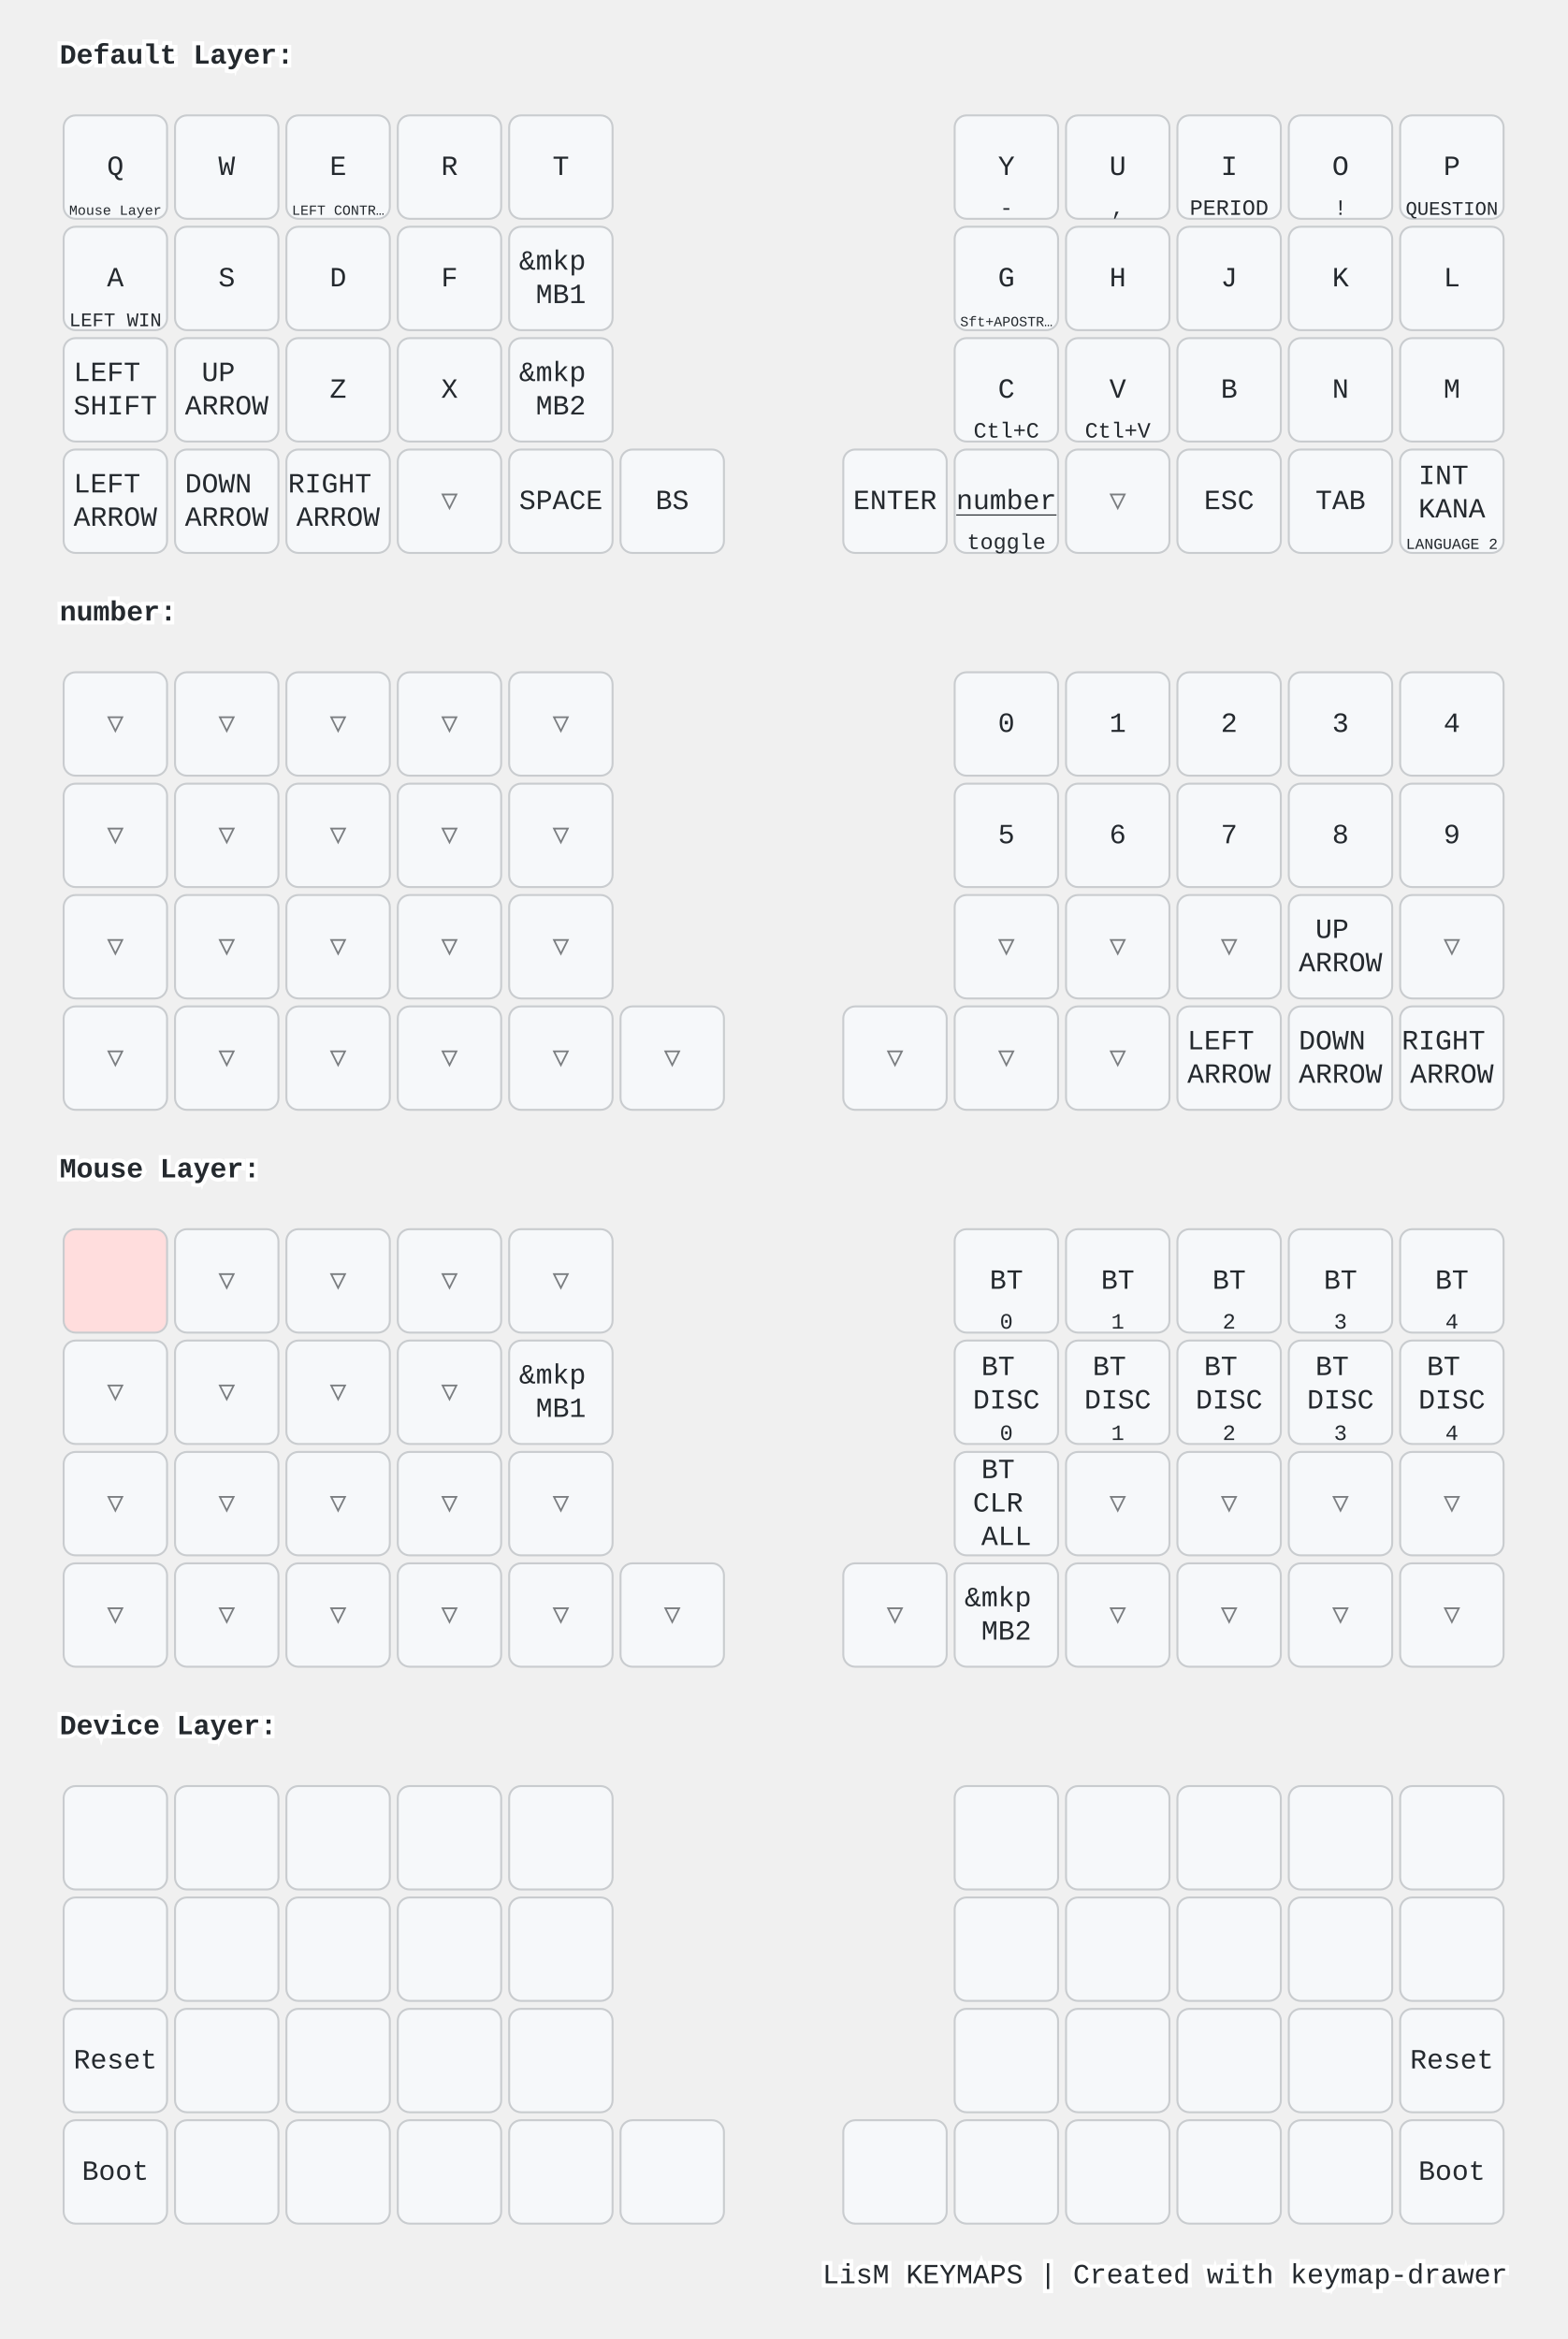
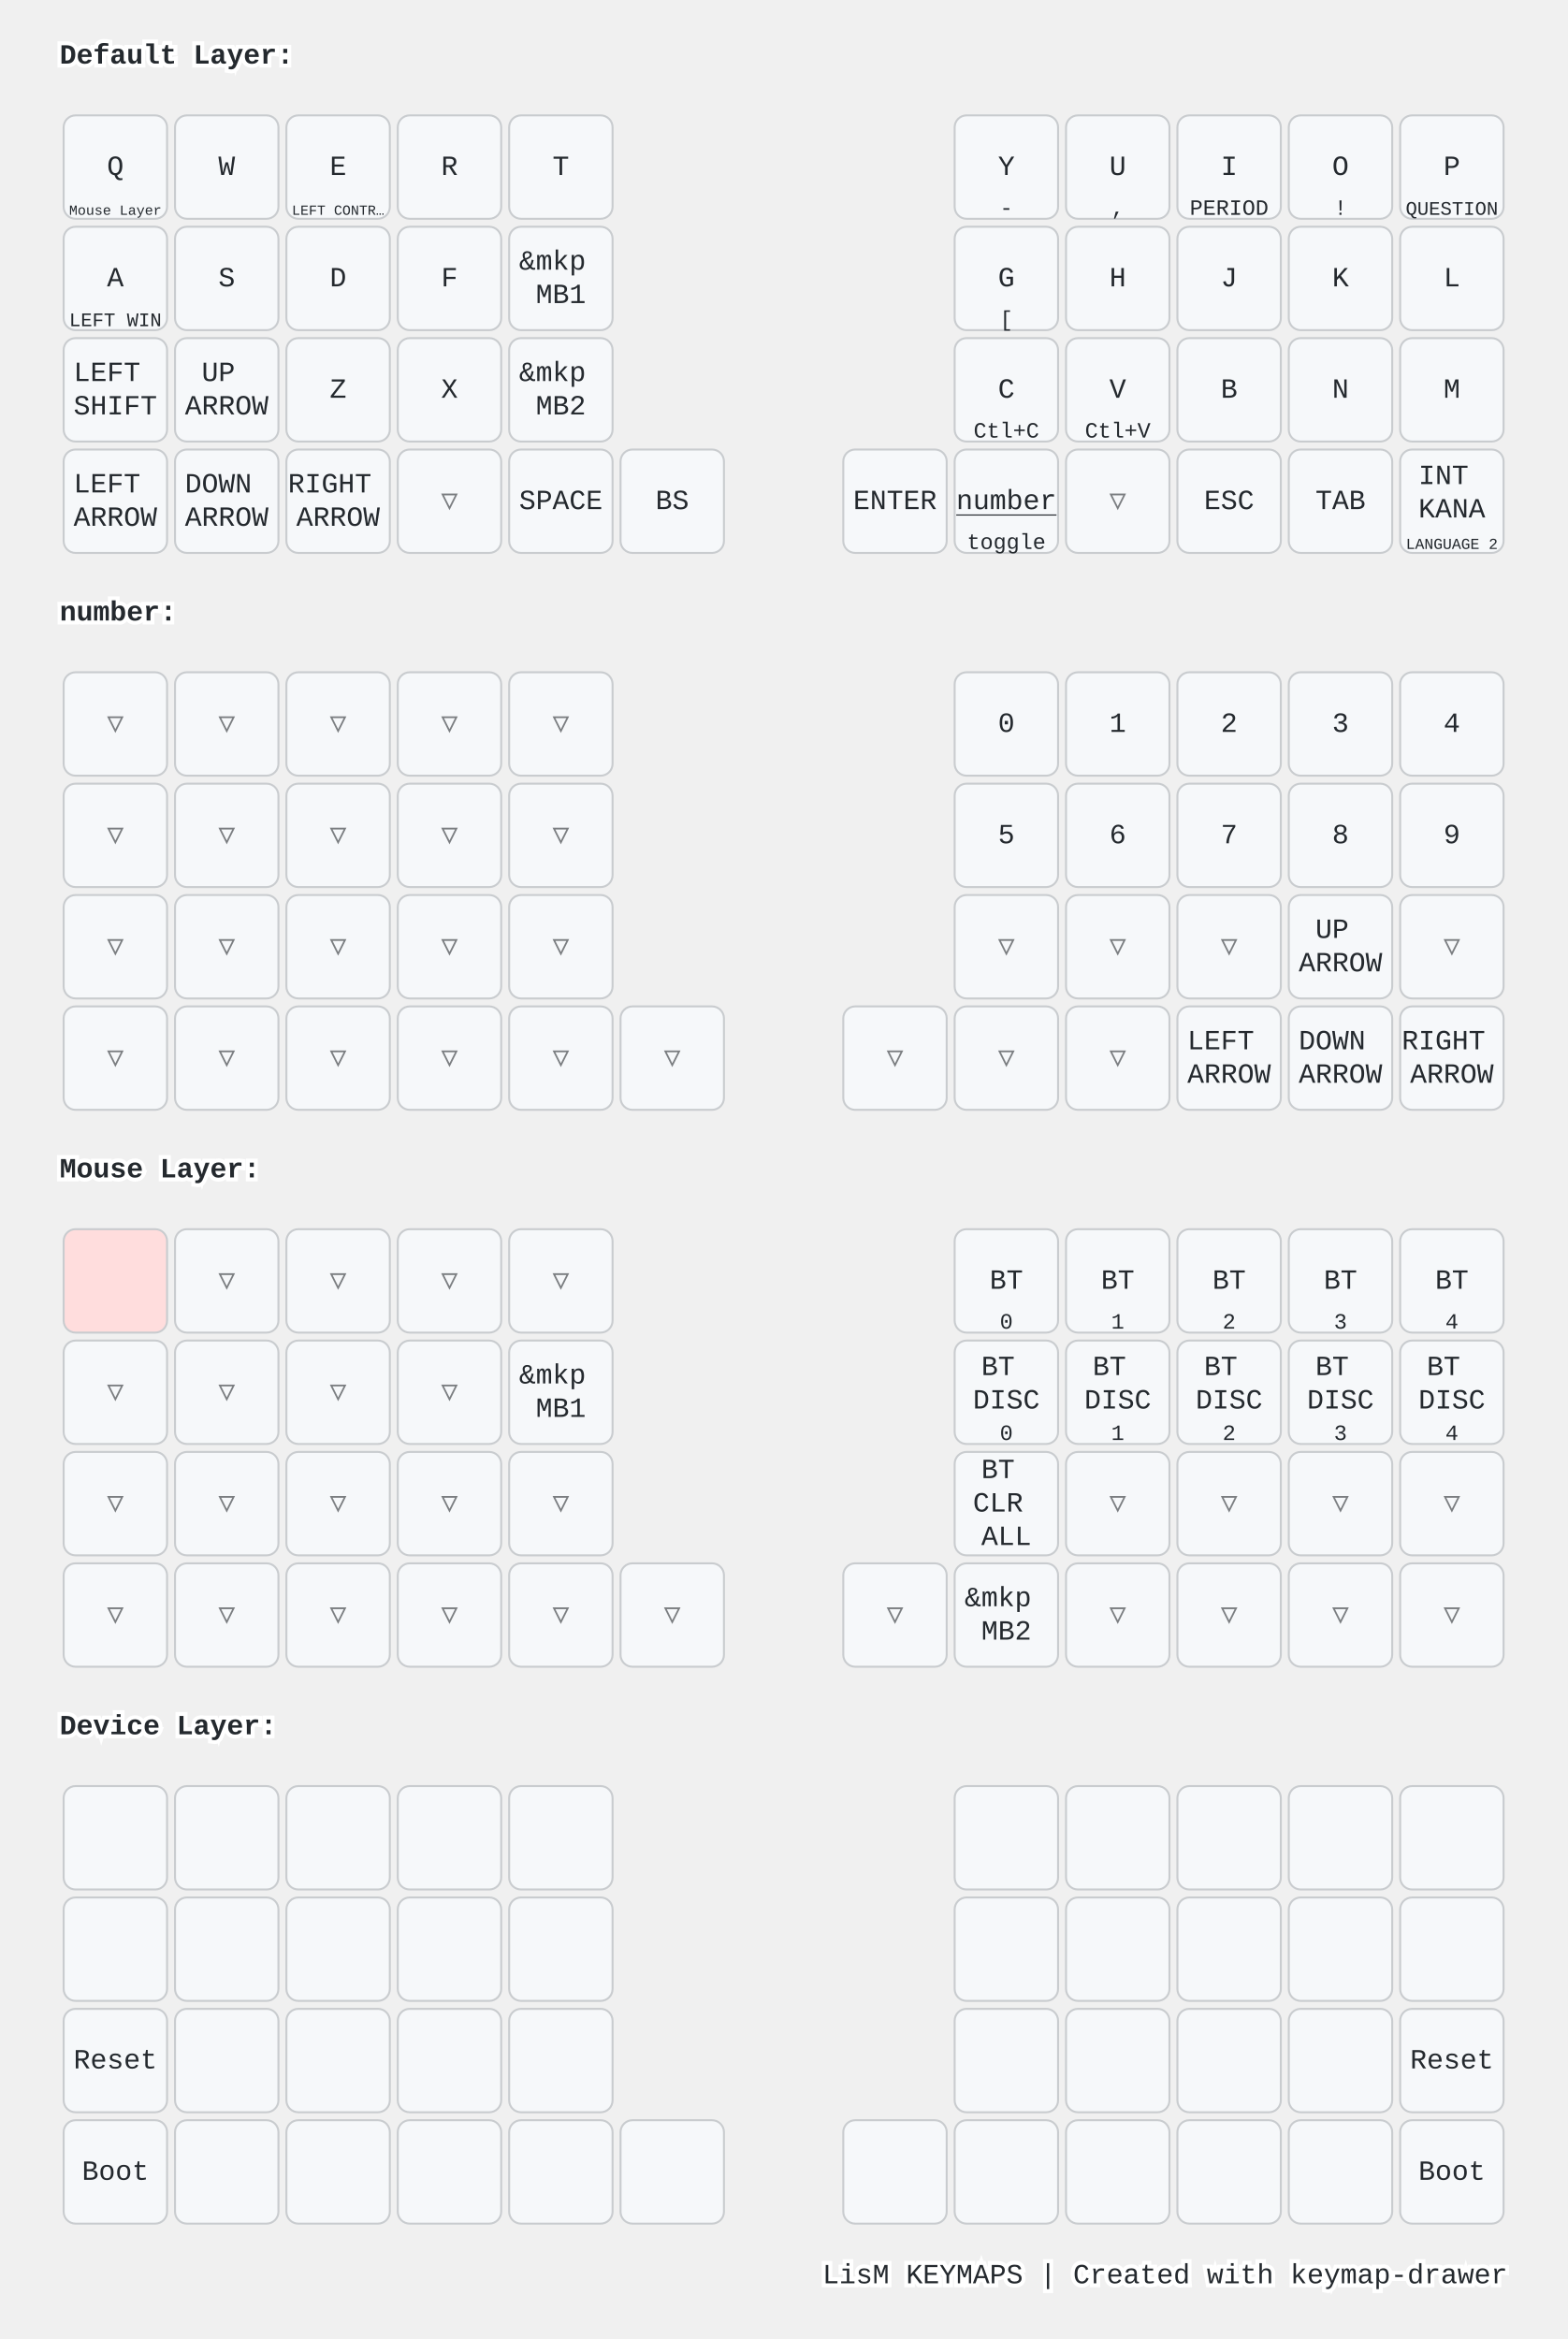
<svg xmlns="http://www.w3.org/2000/svg" width="788" height="1176" viewBox="0 0 788 1176" class="keymap">
  <style>/* inherit to force styles through use tags */
svg path {
    fill: inherit;
}

/* font and background color specifications */
svg.keymap {
    font-family: SFMono-Regular,Consolas,Liberation Mono,Menlo,monospace;
    font-size: 14px;
    font-kerning: normal;
    text-rendering: optimizeLegibility;
    fill: #24292e;
}

/* default key styling */
rect.key {
    fill: #f6f8fa;
}

rect.key, rect.combo {
    stroke: #c9cccf;
    stroke-width: 1;
}

/* default key side styling, only used is draw_key_sides is set */
rect.side {
    filter: brightness(90%);
}

/* color accent for combo boxes */
rect.combo, rect.combo-separate {
    fill: #cdf;
}

/* color accent for held keys */
rect.held, rect.combo.held {
    fill: #fdd;
}

/* color accent for ghost (optional) keys */
rect.ghost, rect.combo.ghost {
    stroke-dasharray: 4, 4;
    stroke-width: 2;
}

text {
    text-anchor: middle;
    dominant-baseline: middle;
}

/* styling for layer labels */
text.label {
    font-weight: bold;
    text-anchor: start;
    stroke: white;
    stroke-width: 4;
    paint-order: stroke;
}

/* styling for optional footer */
text.footer {
    text-anchor: end;
    dominant-baseline: auto;
    stroke: white;
    stroke-width: 4;
    paint-order: stroke;
}

/* styling for combo tap, and key non-tap label text */
text.combo, text.hold, text.shifted, text.left, text.right {
    font-size: 11px;
}

text.hold {
    text-anchor: middle;
    dominant-baseline: auto;
}

text.shifted {
    text-anchor: middle;
    dominant-baseline: hanging;
}

text.left {
    text-anchor: start;
}

text.right {
    text-anchor: end;
}

text.layer-activator {
    text-decoration: underline;
}

/* styling for hold/shifted label text in combo box */
text.combo.hold, text.combo.shifted, text.combo.left, text.combo.right {
    font-size: 8px;
}

/* lighter symbol for transparent keys */
text.trans {
    fill: #7b7e81;
}

/* styling for combo dendrons */
path.combo {
    stroke-width: 1;
    stroke: gray;
    fill: none;
}

/* Start Tabler Icons Cleanup */
/* cannot use height/width with glyphs */
.icon-tabler &gt; path {
    fill: inherit;
    stroke: inherit;
    stroke-width: 2;
}
/* hide tabler's default box */
.icon-tabler &gt; path[stroke="none"][fill="none"] {
    visibility: hidden;
}
/* End Tabler Icons Cleanup */

@media (prefers-color-scheme: dark) {
svg.keymap { fill: #d1d6db; }
rect.key { fill: #3f4750; }
rect.key, rect.combo { stroke: #60666c; }
rect.combo, rect.combo-separate { fill: #1f3d7a; }
rect.held, rect.combo.held { fill: #854747; }
text.label, text.footer { stroke: black; }
text.trans { fill: #7e8184; }
path.combo { stroke: #7f7f7f; }

}</style>
  <g transform="translate(30, 0)" class="layer-Default Layer">
    <text x="0" y="28" class="label" id="Default-Layer">Default Layer:</text>
    <g transform="translate(0, 56)">
      <g transform="translate(28, 28)" class="key keypos-0">
        <rect rx="6" ry="6" x="-26" y="-26" width="52" height="52" class="key" />
        <text x="0" y="0" class="key tap">Q</text>
        <a href="#Mouse-Layer">
          <text x="0" y="24" class="key hold layer-activator">
            <tspan style="font-size: 64%">Mouse Layer</tspan>
          </text>
        </a>
      </g>
      <g transform="translate(84, 28)" class="key keypos-1">
        <rect rx="6" ry="6" x="-26" y="-26" width="52" height="52" class="key" />
        <text x="0" y="0" class="key tap">W</text>
      </g>
      <g transform="translate(140, 28)" class="key keypos-2">
        <rect rx="6" ry="6" x="-26" y="-26" width="52" height="52" class="key" />
        <text x="0" y="0" class="key tap">E</text>
        <text x="0" y="24" class="key hold">
          <tspan style="font-size: 64%">LEFT CONTR…</tspan>
        </text>
      </g>
      <g transform="translate(196, 28)" class="key keypos-3">
        <rect rx="6" ry="6" x="-26" y="-26" width="52" height="52" class="key" />
        <text x="0" y="0" class="key tap">R</text>
      </g>
      <g transform="translate(252, 28)" class="key keypos-4">
        <rect rx="6" ry="6" x="-26" y="-26" width="52" height="52" class="key" />
        <text x="0" y="0" class="key tap">T</text>
      </g>
      <g transform="translate(476, 28)" class="key keypos-5">
        <rect rx="6" ry="6" x="-26" y="-26" width="52" height="52" class="key" />
        <text x="0" y="0" class="key tap">Y</text>
        <text x="0" y="24" class="key hold">-</text>
      </g>
      <g transform="translate(532, 28)" class="key keypos-6">
        <rect rx="6" ry="6" x="-26" y="-26" width="52" height="52" class="key" />
        <text x="0" y="0" class="key tap">U</text>
        <text x="0" y="24" class="key hold">,</text>
      </g>
      <g transform="translate(588, 28)" class="key keypos-7">
        <rect rx="6" ry="6" x="-26" y="-26" width="52" height="52" class="key" />
        <text x="0" y="0" class="key tap">I</text>
        <text x="0" y="24" class="key hold">PERIOD</text>
      </g>
      <g transform="translate(644, 28)" class="key keypos-8">
        <rect rx="6" ry="6" x="-26" y="-26" width="52" height="52" class="key" />
        <text x="0" y="0" class="key tap">O</text>
        <text x="0" y="24" class="key hold">!</text>
      </g>
      <g transform="translate(700, 28)" class="key keypos-9">
        <rect rx="6" ry="6" x="-26" y="-26" width="52" height="52" class="key" />
        <text x="0" y="0" class="key tap">P</text>
        <text x="0" y="24" class="key hold">
          <tspan style="font-size: 88%">QUESTION</tspan>
        </text>
      </g>
      <g transform="translate(28, 84)" class="key keypos-10">
        <rect rx="6" ry="6" x="-26" y="-26" width="52" height="52" class="key" />
        <text x="0" y="0" class="key tap">A</text>
        <text x="0" y="24" class="key hold">
          <tspan style="font-size: 88%">LEFT WIN</tspan>
        </text>
      </g>
      <g transform="translate(84, 84)" class="key keypos-11">
        <rect rx="6" ry="6" x="-26" y="-26" width="52" height="52" class="key" />
        <text x="0" y="0" class="key tap">S</text>
      </g>
      <g transform="translate(140, 84)" class="key keypos-12">
        <rect rx="6" ry="6" x="-26" y="-26" width="52" height="52" class="key" />
        <text x="0" y="0" class="key tap">D</text>
      </g>
      <g transform="translate(196, 84)" class="key keypos-13">
        <rect rx="6" ry="6" x="-26" y="-26" width="52" height="52" class="key" />
        <text x="0" y="0" class="key tap">F</text>
      </g>
      <g transform="translate(252, 84)" class="key keypos-14">
        <rect rx="6" ry="6" x="-26" y="-26" width="52" height="52" class="key" />
        <text x="0" y="0" class="key tap">
          <tspan x="0" dy="-0.6em">&amp;mkp</tspan>
          <tspan x="0" dy="1.2em">MB1</tspan>
        </text>
      </g>
      <g transform="translate(476, 84)" class="key keypos-15">
        <rect rx="6" ry="6" x="-26" y="-26" width="52" height="52" class="key" />
        <text x="0" y="0" class="key tap">G</text>
-         <text x="0" y="24" class="key hold">
-           <tspan style="font-size: 64%">Sft+APOSTR…</tspan>
-         </text>
+         <text x="0" y="24" class="key hold">[</text>
      </g>
      <g transform="translate(532, 84)" class="key keypos-16">
        <rect rx="6" ry="6" x="-26" y="-26" width="52" height="52" class="key" />
        <text x="0" y="0" class="key tap">H</text>
      </g>
      <g transform="translate(588, 84)" class="key keypos-17">
        <rect rx="6" ry="6" x="-26" y="-26" width="52" height="52" class="key" />
        <text x="0" y="0" class="key tap">J</text>
      </g>
      <g transform="translate(644, 84)" class="key keypos-18">
        <rect rx="6" ry="6" x="-26" y="-26" width="52" height="52" class="key" />
        <text x="0" y="0" class="key tap">K</text>
      </g>
      <g transform="translate(700, 84)" class="key keypos-19">
        <rect rx="6" ry="6" x="-26" y="-26" width="52" height="52" class="key" />
        <text x="0" y="0" class="key tap">L</text>
      </g>
      <g transform="translate(28, 140)" class="key keypos-20">
        <rect rx="6" ry="6" x="-26" y="-26" width="52" height="52" class="key" />
        <text x="0" y="0" class="key tap">
          <tspan x="0" dy="-0.6em">LEFT</tspan>
          <tspan x="0" dy="1.2em">SHIFT</tspan>
        </text>
      </g>
      <g transform="translate(84, 140)" class="key keypos-21">
        <rect rx="6" ry="6" x="-26" y="-26" width="52" height="52" class="key" />
        <text x="0" y="0" class="key tap">
          <tspan x="0" dy="-0.6em">UP</tspan>
          <tspan x="0" dy="1.2em">ARROW</tspan>
        </text>
      </g>
      <g transform="translate(140, 140)" class="key keypos-22">
        <rect rx="6" ry="6" x="-26" y="-26" width="52" height="52" class="key" />
        <text x="0" y="0" class="key tap">Z</text>
      </g>
      <g transform="translate(196, 140)" class="key keypos-23">
        <rect rx="6" ry="6" x="-26" y="-26" width="52" height="52" class="key" />
        <text x="0" y="0" class="key tap">X</text>
      </g>
      <g transform="translate(252, 140)" class="key keypos-24">
        <rect rx="6" ry="6" x="-26" y="-26" width="52" height="52" class="key" />
        <text x="0" y="0" class="key tap">
          <tspan x="0" dy="-0.6em">&amp;mkp</tspan>
          <tspan x="0" dy="1.2em">MB2</tspan>
        </text>
      </g>
      <g transform="translate(476, 140)" class="key keypos-25">
        <rect rx="6" ry="6" x="-26" y="-26" width="52" height="52" class="key" />
        <text x="0" y="0" class="key tap">C</text>
        <text x="0" y="24" class="key hold">Ctl+C</text>
      </g>
      <g transform="translate(532, 140)" class="key keypos-26">
        <rect rx="6" ry="6" x="-26" y="-26" width="52" height="52" class="key" />
        <text x="0" y="0" class="key tap">V</text>
        <text x="0" y="24" class="key hold">Ctl+V</text>
      </g>
      <g transform="translate(588, 140)" class="key keypos-27">
        <rect rx="6" ry="6" x="-26" y="-26" width="52" height="52" class="key" />
        <text x="0" y="0" class="key tap">B</text>
      </g>
      <g transform="translate(644, 140)" class="key keypos-28">
        <rect rx="6" ry="6" x="-26" y="-26" width="52" height="52" class="key" />
        <text x="0" y="0" class="key tap">N</text>
      </g>
      <g transform="translate(700, 140)" class="key keypos-29">
        <rect rx="6" ry="6" x="-26" y="-26" width="52" height="52" class="key" />
        <text x="0" y="0" class="key tap">M</text>
      </g>
      <g transform="translate(28, 196)" class="key keypos-30">
        <rect rx="6" ry="6" x="-26" y="-26" width="52" height="52" class="key" />
        <text x="0" y="0" class="key tap">
          <tspan x="0" dy="-0.6em">LEFT</tspan>
          <tspan x="0" dy="1.2em">ARROW</tspan>
        </text>
      </g>
      <g transform="translate(84, 196)" class="key keypos-31">
        <rect rx="6" ry="6" x="-26" y="-26" width="52" height="52" class="key" />
        <text x="0" y="0" class="key tap">
          <tspan x="0" dy="-0.6em">DOWN</tspan>
          <tspan x="0" dy="1.2em">ARROW</tspan>
        </text>
      </g>
      <g transform="translate(140, 196)" class="key keypos-32">
        <rect rx="6" ry="6" x="-26" y="-26" width="52" height="52" class="key" />
        <text x="0" y="0" class="key tap">
          <tspan x="0" dy="-0.6em">RIGHT</tspan>
          <tspan x="0" dy="1.2em">ARROW</tspan>
        </text>
      </g>
      <g transform="translate(196, 196)" class="key trans keypos-33">
        <rect rx="6" ry="6" x="-26" y="-26" width="52" height="52" class="key trans" />
        <text x="0" y="0" class="key trans tap">▽</text>
      </g>
      <g transform="translate(252, 196)" class="key keypos-34">
        <rect rx="6" ry="6" x="-26" y="-26" width="52" height="52" class="key" />
        <text x="0" y="0" class="key tap">SPACE</text>
      </g>
      <g transform="translate(308, 196)" class="key keypos-35">
        <rect rx="6" ry="6" x="-26" y="-26" width="52" height="52" class="key" />
        <text x="0" y="0" class="key tap">BS</text>
      </g>
      <g transform="translate(420, 196)" class="key keypos-36">
        <rect rx="6" ry="6" x="-26" y="-26" width="52" height="52" class="key" />
        <text x="0" y="0" class="key tap">ENTER</text>
      </g>
      <g transform="translate(476, 196)" class="key keypos-37">
        <rect rx="6" ry="6" x="-26" y="-26" width="52" height="52" class="key" />
        <a href="#number">
          <text x="0" y="0" class="key tap layer-activator">number</text>
        </a>
        <text x="0" y="24" class="key hold">toggle</text>
      </g>
      <g transform="translate(532, 196)" class="key trans keypos-38">
        <rect rx="6" ry="6" x="-26" y="-26" width="52" height="52" class="key trans" />
        <text x="0" y="0" class="key trans tap">▽</text>
      </g>
      <g transform="translate(588, 196)" class="key keypos-39">
        <rect rx="6" ry="6" x="-26" y="-26" width="52" height="52" class="key" />
        <text x="0" y="0" class="key tap">ESC</text>
      </g>
      <g transform="translate(644, 196)" class="key keypos-40">
        <rect rx="6" ry="6" x="-26" y="-26" width="52" height="52" class="key" />
        <text x="0" y="0" class="key tap">TAB</text>
      </g>
      <g transform="translate(700, 196)" class="key keypos-41">
        <rect rx="6" ry="6" x="-26" y="-26" width="52" height="52" class="key" />
        <text x="0" y="0" class="key tap">
          <tspan x="0" dy="-0.9em">INT</tspan>
          <tspan x="0" dy="1.2em">KANA</tspan>
        </text>
        <text x="0" y="24" class="key hold">
          <tspan style="font-size: 70%">LANGUAGE 2</tspan>
        </text>
      </g>
    </g>
  </g>
  <g transform="translate(30, 280)" class="layer-number">
    <text x="0" y="28" class="label" id="number">number:</text>
    <g transform="translate(0, 56)">
      <g transform="translate(28, 28)" class="key trans keypos-0">
        <rect rx="6" ry="6" x="-26" y="-26" width="52" height="52" class="key trans" />
        <text x="0" y="0" class="key trans tap">▽</text>
      </g>
      <g transform="translate(84, 28)" class="key trans keypos-1">
        <rect rx="6" ry="6" x="-26" y="-26" width="52" height="52" class="key trans" />
        <text x="0" y="0" class="key trans tap">▽</text>
      </g>
      <g transform="translate(140, 28)" class="key trans keypos-2">
        <rect rx="6" ry="6" x="-26" y="-26" width="52" height="52" class="key trans" />
        <text x="0" y="0" class="key trans tap">▽</text>
      </g>
      <g transform="translate(196, 28)" class="key trans keypos-3">
        <rect rx="6" ry="6" x="-26" y="-26" width="52" height="52" class="key trans" />
        <text x="0" y="0" class="key trans tap">▽</text>
      </g>
      <g transform="translate(252, 28)" class="key trans keypos-4">
        <rect rx="6" ry="6" x="-26" y="-26" width="52" height="52" class="key trans" />
        <text x="0" y="0" class="key trans tap">▽</text>
      </g>
      <g transform="translate(476, 28)" class="key keypos-5">
        <rect rx="6" ry="6" x="-26" y="-26" width="52" height="52" class="key" />
        <text x="0" y="0" class="key tap">0</text>
      </g>
      <g transform="translate(532, 28)" class="key keypos-6">
        <rect rx="6" ry="6" x="-26" y="-26" width="52" height="52" class="key" />
        <text x="0" y="0" class="key tap">1</text>
      </g>
      <g transform="translate(588, 28)" class="key keypos-7">
        <rect rx="6" ry="6" x="-26" y="-26" width="52" height="52" class="key" />
        <text x="0" y="0" class="key tap">2</text>
      </g>
      <g transform="translate(644, 28)" class="key keypos-8">
        <rect rx="6" ry="6" x="-26" y="-26" width="52" height="52" class="key" />
        <text x="0" y="0" class="key tap">3</text>
      </g>
      <g transform="translate(700, 28)" class="key keypos-9">
        <rect rx="6" ry="6" x="-26" y="-26" width="52" height="52" class="key" />
        <text x="0" y="0" class="key tap">4</text>
      </g>
      <g transform="translate(28, 84)" class="key trans keypos-10">
        <rect rx="6" ry="6" x="-26" y="-26" width="52" height="52" class="key trans" />
        <text x="0" y="0" class="key trans tap">▽</text>
      </g>
      <g transform="translate(84, 84)" class="key trans keypos-11">
        <rect rx="6" ry="6" x="-26" y="-26" width="52" height="52" class="key trans" />
        <text x="0" y="0" class="key trans tap">▽</text>
      </g>
      <g transform="translate(140, 84)" class="key trans keypos-12">
        <rect rx="6" ry="6" x="-26" y="-26" width="52" height="52" class="key trans" />
        <text x="0" y="0" class="key trans tap">▽</text>
      </g>
      <g transform="translate(196, 84)" class="key trans keypos-13">
        <rect rx="6" ry="6" x="-26" y="-26" width="52" height="52" class="key trans" />
        <text x="0" y="0" class="key trans tap">▽</text>
      </g>
      <g transform="translate(252, 84)" class="key trans keypos-14">
        <rect rx="6" ry="6" x="-26" y="-26" width="52" height="52" class="key trans" />
        <text x="0" y="0" class="key trans tap">▽</text>
      </g>
      <g transform="translate(476, 84)" class="key keypos-15">
        <rect rx="6" ry="6" x="-26" y="-26" width="52" height="52" class="key" />
        <text x="0" y="0" class="key tap">5</text>
      </g>
      <g transform="translate(532, 84)" class="key keypos-16">
        <rect rx="6" ry="6" x="-26" y="-26" width="52" height="52" class="key" />
        <text x="0" y="0" class="key tap">6</text>
      </g>
      <g transform="translate(588, 84)" class="key keypos-17">
        <rect rx="6" ry="6" x="-26" y="-26" width="52" height="52" class="key" />
        <text x="0" y="0" class="key tap">7</text>
      </g>
      <g transform="translate(644, 84)" class="key keypos-18">
        <rect rx="6" ry="6" x="-26" y="-26" width="52" height="52" class="key" />
        <text x="0" y="0" class="key tap">8</text>
      </g>
      <g transform="translate(700, 84)" class="key keypos-19">
        <rect rx="6" ry="6" x="-26" y="-26" width="52" height="52" class="key" />
        <text x="0" y="0" class="key tap">9</text>
      </g>
      <g transform="translate(28, 140)" class="key trans keypos-20">
        <rect rx="6" ry="6" x="-26" y="-26" width="52" height="52" class="key trans" />
        <text x="0" y="0" class="key trans tap">▽</text>
      </g>
      <g transform="translate(84, 140)" class="key trans keypos-21">
        <rect rx="6" ry="6" x="-26" y="-26" width="52" height="52" class="key trans" />
        <text x="0" y="0" class="key trans tap">▽</text>
      </g>
      <g transform="translate(140, 140)" class="key trans keypos-22">
        <rect rx="6" ry="6" x="-26" y="-26" width="52" height="52" class="key trans" />
        <text x="0" y="0" class="key trans tap">▽</text>
      </g>
      <g transform="translate(196, 140)" class="key trans keypos-23">
        <rect rx="6" ry="6" x="-26" y="-26" width="52" height="52" class="key trans" />
        <text x="0" y="0" class="key trans tap">▽</text>
      </g>
      <g transform="translate(252, 140)" class="key trans keypos-24">
        <rect rx="6" ry="6" x="-26" y="-26" width="52" height="52" class="key trans" />
        <text x="0" y="0" class="key trans tap">▽</text>
      </g>
      <g transform="translate(476, 140)" class="key trans keypos-25">
        <rect rx="6" ry="6" x="-26" y="-26" width="52" height="52" class="key trans" />
        <text x="0" y="0" class="key trans tap">▽</text>
      </g>
      <g transform="translate(532, 140)" class="key trans keypos-26">
        <rect rx="6" ry="6" x="-26" y="-26" width="52" height="52" class="key trans" />
        <text x="0" y="0" class="key trans tap">▽</text>
      </g>
      <g transform="translate(588, 140)" class="key trans keypos-27">
        <rect rx="6" ry="6" x="-26" y="-26" width="52" height="52" class="key trans" />
        <text x="0" y="0" class="key trans tap">▽</text>
      </g>
      <g transform="translate(644, 140)" class="key keypos-28">
        <rect rx="6" ry="6" x="-26" y="-26" width="52" height="52" class="key" />
        <text x="0" y="0" class="key tap">
          <tspan x="0" dy="-0.6em">UP</tspan>
          <tspan x="0" dy="1.2em">ARROW</tspan>
        </text>
      </g>
      <g transform="translate(700, 140)" class="key trans keypos-29">
        <rect rx="6" ry="6" x="-26" y="-26" width="52" height="52" class="key trans" />
        <text x="0" y="0" class="key trans tap">▽</text>
      </g>
      <g transform="translate(28, 196)" class="key trans keypos-30">
        <rect rx="6" ry="6" x="-26" y="-26" width="52" height="52" class="key trans" />
        <text x="0" y="0" class="key trans tap">▽</text>
      </g>
      <g transform="translate(84, 196)" class="key trans keypos-31">
        <rect rx="6" ry="6" x="-26" y="-26" width="52" height="52" class="key trans" />
        <text x="0" y="0" class="key trans tap">▽</text>
      </g>
      <g transform="translate(140, 196)" class="key trans keypos-32">
        <rect rx="6" ry="6" x="-26" y="-26" width="52" height="52" class="key trans" />
        <text x="0" y="0" class="key trans tap">▽</text>
      </g>
      <g transform="translate(196, 196)" class="key trans keypos-33">
        <rect rx="6" ry="6" x="-26" y="-26" width="52" height="52" class="key trans" />
        <text x="0" y="0" class="key trans tap">▽</text>
      </g>
      <g transform="translate(252, 196)" class="key trans keypos-34">
        <rect rx="6" ry="6" x="-26" y="-26" width="52" height="52" class="key trans" />
        <text x="0" y="0" class="key trans tap">▽</text>
      </g>
      <g transform="translate(308, 196)" class="key trans keypos-35">
        <rect rx="6" ry="6" x="-26" y="-26" width="52" height="52" class="key trans" />
        <text x="0" y="0" class="key trans tap">▽</text>
      </g>
      <g transform="translate(420, 196)" class="key trans keypos-36">
        <rect rx="6" ry="6" x="-26" y="-26" width="52" height="52" class="key trans" />
        <text x="0" y="0" class="key trans tap">▽</text>
      </g>
      <g transform="translate(476, 196)" class="key trans keypos-37">
        <rect rx="6" ry="6" x="-26" y="-26" width="52" height="52" class="key trans" />
        <text x="0" y="0" class="key trans tap">▽</text>
      </g>
      <g transform="translate(532, 196)" class="key trans keypos-38">
        <rect rx="6" ry="6" x="-26" y="-26" width="52" height="52" class="key trans" />
        <text x="0" y="0" class="key trans tap">▽</text>
      </g>
      <g transform="translate(588, 196)" class="key keypos-39">
        <rect rx="6" ry="6" x="-26" y="-26" width="52" height="52" class="key" />
        <text x="0" y="0" class="key tap">
          <tspan x="0" dy="-0.6em">LEFT</tspan>
          <tspan x="0" dy="1.2em">ARROW</tspan>
        </text>
      </g>
      <g transform="translate(644, 196)" class="key keypos-40">
        <rect rx="6" ry="6" x="-26" y="-26" width="52" height="52" class="key" />
        <text x="0" y="0" class="key tap">
          <tspan x="0" dy="-0.6em">DOWN</tspan>
          <tspan x="0" dy="1.2em">ARROW</tspan>
        </text>
      </g>
      <g transform="translate(700, 196)" class="key keypos-41">
        <rect rx="6" ry="6" x="-26" y="-26" width="52" height="52" class="key" />
        <text x="0" y="0" class="key tap">
          <tspan x="0" dy="-0.6em">RIGHT</tspan>
          <tspan x="0" dy="1.2em">ARROW</tspan>
        </text>
      </g>
    </g>
  </g>
  <g transform="translate(30, 560)" class="layer-Mouse Layer">
    <text x="0" y="28" class="label" id="Mouse-Layer">Mouse Layer:</text>
    <g transform="translate(0, 56)">
      <g transform="translate(28, 28)" class="key held keypos-0">
        <rect rx="6" ry="6" x="-26" y="-26" width="52" height="52" class="key held" />
      </g>
      <g transform="translate(84, 28)" class="key trans keypos-1">
        <rect rx="6" ry="6" x="-26" y="-26" width="52" height="52" class="key trans" />
        <text x="0" y="0" class="key trans tap">▽</text>
      </g>
      <g transform="translate(140, 28)" class="key trans keypos-2">
        <rect rx="6" ry="6" x="-26" y="-26" width="52" height="52" class="key trans" />
        <text x="0" y="0" class="key trans tap">▽</text>
      </g>
      <g transform="translate(196, 28)" class="key trans keypos-3">
        <rect rx="6" ry="6" x="-26" y="-26" width="52" height="52" class="key trans" />
        <text x="0" y="0" class="key trans tap">▽</text>
      </g>
      <g transform="translate(252, 28)" class="key trans keypos-4">
        <rect rx="6" ry="6" x="-26" y="-26" width="52" height="52" class="key trans" />
        <text x="0" y="0" class="key trans tap">▽</text>
      </g>
      <g transform="translate(476, 28)" class="key keypos-5">
        <rect rx="6" ry="6" x="-26" y="-26" width="52" height="52" class="key" />
        <text x="0" y="0" class="key tap">BT</text>
        <text x="0" y="24" class="key hold">0</text>
      </g>
      <g transform="translate(532, 28)" class="key keypos-6">
        <rect rx="6" ry="6" x="-26" y="-26" width="52" height="52" class="key" />
        <text x="0" y="0" class="key tap">BT</text>
        <text x="0" y="24" class="key hold">1</text>
      </g>
      <g transform="translate(588, 28)" class="key keypos-7">
        <rect rx="6" ry="6" x="-26" y="-26" width="52" height="52" class="key" />
        <text x="0" y="0" class="key tap">BT</text>
        <text x="0" y="24" class="key hold">2</text>
      </g>
      <g transform="translate(644, 28)" class="key keypos-8">
        <rect rx="6" ry="6" x="-26" y="-26" width="52" height="52" class="key" />
        <text x="0" y="0" class="key tap">BT</text>
        <text x="0" y="24" class="key hold">3</text>
      </g>
      <g transform="translate(700, 28)" class="key keypos-9">
        <rect rx="6" ry="6" x="-26" y="-26" width="52" height="52" class="key" />
        <text x="0" y="0" class="key tap">BT</text>
        <text x="0" y="24" class="key hold">4</text>
      </g>
      <g transform="translate(28, 84)" class="key trans keypos-10">
        <rect rx="6" ry="6" x="-26" y="-26" width="52" height="52" class="key trans" />
        <text x="0" y="0" class="key trans tap">▽</text>
      </g>
      <g transform="translate(84, 84)" class="key trans keypos-11">
        <rect rx="6" ry="6" x="-26" y="-26" width="52" height="52" class="key trans" />
        <text x="0" y="0" class="key trans tap">▽</text>
      </g>
      <g transform="translate(140, 84)" class="key trans keypos-12">
        <rect rx="6" ry="6" x="-26" y="-26" width="52" height="52" class="key trans" />
        <text x="0" y="0" class="key trans tap">▽</text>
      </g>
      <g transform="translate(196, 84)" class="key trans keypos-13">
        <rect rx="6" ry="6" x="-26" y="-26" width="52" height="52" class="key trans" />
        <text x="0" y="0" class="key trans tap">▽</text>
      </g>
      <g transform="translate(252, 84)" class="key keypos-14">
        <rect rx="6" ry="6" x="-26" y="-26" width="52" height="52" class="key" />
        <text x="0" y="0" class="key tap">
          <tspan x="0" dy="-0.6em">&amp;mkp</tspan>
          <tspan x="0" dy="1.2em">MB1</tspan>
        </text>
      </g>
      <g transform="translate(476, 84)" class="key keypos-15">
        <rect rx="6" ry="6" x="-26" y="-26" width="52" height="52" class="key" />
        <text x="0" y="0" class="key tap">
          <tspan x="0" dy="-0.9em">BT</tspan>
          <tspan x="0" dy="1.2em">DISC</tspan>
        </text>
        <text x="0" y="24" class="key hold">0</text>
      </g>
      <g transform="translate(532, 84)" class="key keypos-16">
        <rect rx="6" ry="6" x="-26" y="-26" width="52" height="52" class="key" />
        <text x="0" y="0" class="key tap">
          <tspan x="0" dy="-0.9em">BT</tspan>
          <tspan x="0" dy="1.2em">DISC</tspan>
        </text>
        <text x="0" y="24" class="key hold">1</text>
      </g>
      <g transform="translate(588, 84)" class="key keypos-17">
        <rect rx="6" ry="6" x="-26" y="-26" width="52" height="52" class="key" />
        <text x="0" y="0" class="key tap">
          <tspan x="0" dy="-0.9em">BT</tspan>
          <tspan x="0" dy="1.2em">DISC</tspan>
        </text>
        <text x="0" y="24" class="key hold">2</text>
      </g>
      <g transform="translate(644, 84)" class="key keypos-18">
        <rect rx="6" ry="6" x="-26" y="-26" width="52" height="52" class="key" />
        <text x="0" y="0" class="key tap">
          <tspan x="0" dy="-0.9em">BT</tspan>
          <tspan x="0" dy="1.2em">DISC</tspan>
        </text>
        <text x="0" y="24" class="key hold">3</text>
      </g>
      <g transform="translate(700, 84)" class="key keypos-19">
        <rect rx="6" ry="6" x="-26" y="-26" width="52" height="52" class="key" />
        <text x="0" y="0" class="key tap">
          <tspan x="0" dy="-0.9em">BT</tspan>
          <tspan x="0" dy="1.2em">DISC</tspan>
        </text>
        <text x="0" y="24" class="key hold">4</text>
      </g>
      <g transform="translate(28, 140)" class="key trans keypos-20">
        <rect rx="6" ry="6" x="-26" y="-26" width="52" height="52" class="key trans" />
        <text x="0" y="0" class="key trans tap">▽</text>
      </g>
      <g transform="translate(84, 140)" class="key trans keypos-21">
        <rect rx="6" ry="6" x="-26" y="-26" width="52" height="52" class="key trans" />
        <text x="0" y="0" class="key trans tap">▽</text>
      </g>
      <g transform="translate(140, 140)" class="key trans keypos-22">
        <rect rx="6" ry="6" x="-26" y="-26" width="52" height="52" class="key trans" />
        <text x="0" y="0" class="key trans tap">▽</text>
      </g>
      <g transform="translate(196, 140)" class="key trans keypos-23">
        <rect rx="6" ry="6" x="-26" y="-26" width="52" height="52" class="key trans" />
        <text x="0" y="0" class="key trans tap">▽</text>
      </g>
      <g transform="translate(252, 140)" class="key trans keypos-24">
        <rect rx="6" ry="6" x="-26" y="-26" width="52" height="52" class="key trans" />
        <text x="0" y="0" class="key trans tap">▽</text>
      </g>
      <g transform="translate(476, 140)" class="key keypos-25">
        <rect rx="6" ry="6" x="-26" y="-26" width="52" height="52" class="key" />
        <text x="0" y="0" class="key tap">
          <tspan x="0" dy="-1.2em">BT</tspan>
          <tspan x="0" dy="1.2em">CLR</tspan>
          <tspan x="0" dy="1.2em">ALL</tspan>
        </text>
      </g>
      <g transform="translate(532, 140)" class="key trans keypos-26">
        <rect rx="6" ry="6" x="-26" y="-26" width="52" height="52" class="key trans" />
        <text x="0" y="0" class="key trans tap">▽</text>
      </g>
      <g transform="translate(588, 140)" class="key trans keypos-27">
        <rect rx="6" ry="6" x="-26" y="-26" width="52" height="52" class="key trans" />
        <text x="0" y="0" class="key trans tap">▽</text>
      </g>
      <g transform="translate(644, 140)" class="key trans keypos-28">
        <rect rx="6" ry="6" x="-26" y="-26" width="52" height="52" class="key trans" />
        <text x="0" y="0" class="key trans tap">▽</text>
      </g>
      <g transform="translate(700, 140)" class="key trans keypos-29">
        <rect rx="6" ry="6" x="-26" y="-26" width="52" height="52" class="key trans" />
        <text x="0" y="0" class="key trans tap">▽</text>
      </g>
      <g transform="translate(28, 196)" class="key trans keypos-30">
        <rect rx="6" ry="6" x="-26" y="-26" width="52" height="52" class="key trans" />
        <text x="0" y="0" class="key trans tap">▽</text>
      </g>
      <g transform="translate(84, 196)" class="key trans keypos-31">
        <rect rx="6" ry="6" x="-26" y="-26" width="52" height="52" class="key trans" />
        <text x="0" y="0" class="key trans tap">▽</text>
      </g>
      <g transform="translate(140, 196)" class="key trans keypos-32">
        <rect rx="6" ry="6" x="-26" y="-26" width="52" height="52" class="key trans" />
        <text x="0" y="0" class="key trans tap">▽</text>
      </g>
      <g transform="translate(196, 196)" class="key trans keypos-33">
        <rect rx="6" ry="6" x="-26" y="-26" width="52" height="52" class="key trans" />
        <text x="0" y="0" class="key trans tap">▽</text>
      </g>
      <g transform="translate(252, 196)" class="key trans keypos-34">
        <rect rx="6" ry="6" x="-26" y="-26" width="52" height="52" class="key trans" />
        <text x="0" y="0" class="key trans tap">▽</text>
      </g>
      <g transform="translate(308, 196)" class="key trans keypos-35">
        <rect rx="6" ry="6" x="-26" y="-26" width="52" height="52" class="key trans" />
        <text x="0" y="0" class="key trans tap">▽</text>
      </g>
      <g transform="translate(420, 196)" class="key trans keypos-36">
        <rect rx="6" ry="6" x="-26" y="-26" width="52" height="52" class="key trans" />
        <text x="0" y="0" class="key trans tap">▽</text>
      </g>
      <g transform="translate(476, 196)" class="key keypos-37">
        <rect rx="6" ry="6" x="-26" y="-26" width="52" height="52" class="key" />
        <text x="0" y="0" class="key tap">
          <tspan x="0" dy="-0.6em">&amp;mkp</tspan>
          <tspan x="0" dy="1.2em">MB2</tspan>
        </text>
      </g>
      <g transform="translate(532, 196)" class="key trans keypos-38">
        <rect rx="6" ry="6" x="-26" y="-26" width="52" height="52" class="key trans" />
        <text x="0" y="0" class="key trans tap">▽</text>
      </g>
      <g transform="translate(588, 196)" class="key trans keypos-39">
        <rect rx="6" ry="6" x="-26" y="-26" width="52" height="52" class="key trans" />
        <text x="0" y="0" class="key trans tap">▽</text>
      </g>
      <g transform="translate(644, 196)" class="key trans keypos-40">
        <rect rx="6" ry="6" x="-26" y="-26" width="52" height="52" class="key trans" />
        <text x="0" y="0" class="key trans tap">▽</text>
      </g>
      <g transform="translate(700, 196)" class="key trans keypos-41">
        <rect rx="6" ry="6" x="-26" y="-26" width="52" height="52" class="key trans" />
        <text x="0" y="0" class="key trans tap">▽</text>
      </g>
    </g>
  </g>
  <g transform="translate(30, 840)" class="layer-Device Layer">
    <text x="0" y="28" class="label" id="Device-Layer">Device Layer:</text>
    <g transform="translate(0, 56)">
      <g transform="translate(28, 28)" class="key keypos-0">
        <rect rx="6" ry="6" x="-26" y="-26" width="52" height="52" class="key" />
      </g>
      <g transform="translate(84, 28)" class="key keypos-1">
        <rect rx="6" ry="6" x="-26" y="-26" width="52" height="52" class="key" />
      </g>
      <g transform="translate(140, 28)" class="key keypos-2">
        <rect rx="6" ry="6" x="-26" y="-26" width="52" height="52" class="key" />
      </g>
      <g transform="translate(196, 28)" class="key keypos-3">
        <rect rx="6" ry="6" x="-26" y="-26" width="52" height="52" class="key" />
      </g>
      <g transform="translate(252, 28)" class="key keypos-4">
        <rect rx="6" ry="6" x="-26" y="-26" width="52" height="52" class="key" />
      </g>
      <g transform="translate(476, 28)" class="key keypos-5">
        <rect rx="6" ry="6" x="-26" y="-26" width="52" height="52" class="key" />
      </g>
      <g transform="translate(532, 28)" class="key keypos-6">
        <rect rx="6" ry="6" x="-26" y="-26" width="52" height="52" class="key" />
      </g>
      <g transform="translate(588, 28)" class="key keypos-7">
        <rect rx="6" ry="6" x="-26" y="-26" width="52" height="52" class="key" />
      </g>
      <g transform="translate(644, 28)" class="key keypos-8">
        <rect rx="6" ry="6" x="-26" y="-26" width="52" height="52" class="key" />
      </g>
      <g transform="translate(700, 28)" class="key keypos-9">
        <rect rx="6" ry="6" x="-26" y="-26" width="52" height="52" class="key" />
      </g>
      <g transform="translate(28, 84)" class="key keypos-10">
        <rect rx="6" ry="6" x="-26" y="-26" width="52" height="52" class="key" />
      </g>
      <g transform="translate(84, 84)" class="key keypos-11">
        <rect rx="6" ry="6" x="-26" y="-26" width="52" height="52" class="key" />
      </g>
      <g transform="translate(140, 84)" class="key keypos-12">
        <rect rx="6" ry="6" x="-26" y="-26" width="52" height="52" class="key" />
      </g>
      <g transform="translate(196, 84)" class="key keypos-13">
        <rect rx="6" ry="6" x="-26" y="-26" width="52" height="52" class="key" />
      </g>
      <g transform="translate(252, 84)" class="key keypos-14">
        <rect rx="6" ry="6" x="-26" y="-26" width="52" height="52" class="key" />
      </g>
      <g transform="translate(476, 84)" class="key keypos-15">
        <rect rx="6" ry="6" x="-26" y="-26" width="52" height="52" class="key" />
      </g>
      <g transform="translate(532, 84)" class="key keypos-16">
        <rect rx="6" ry="6" x="-26" y="-26" width="52" height="52" class="key" />
      </g>
      <g transform="translate(588, 84)" class="key keypos-17">
        <rect rx="6" ry="6" x="-26" y="-26" width="52" height="52" class="key" />
      </g>
      <g transform="translate(644, 84)" class="key keypos-18">
        <rect rx="6" ry="6" x="-26" y="-26" width="52" height="52" class="key" />
      </g>
      <g transform="translate(700, 84)" class="key keypos-19">
        <rect rx="6" ry="6" x="-26" y="-26" width="52" height="52" class="key" />
      </g>
      <g transform="translate(28, 140)" class="key keypos-20">
        <rect rx="6" ry="6" x="-26" y="-26" width="52" height="52" class="key" />
        <text x="0" y="0" class="key tap">Reset</text>
      </g>
      <g transform="translate(84, 140)" class="key keypos-21">
        <rect rx="6" ry="6" x="-26" y="-26" width="52" height="52" class="key" />
      </g>
      <g transform="translate(140, 140)" class="key keypos-22">
        <rect rx="6" ry="6" x="-26" y="-26" width="52" height="52" class="key" />
      </g>
      <g transform="translate(196, 140)" class="key keypos-23">
        <rect rx="6" ry="6" x="-26" y="-26" width="52" height="52" class="key" />
      </g>
      <g transform="translate(252, 140)" class="key keypos-24">
        <rect rx="6" ry="6" x="-26" y="-26" width="52" height="52" class="key" />
      </g>
      <g transform="translate(476, 140)" class="key keypos-25">
        <rect rx="6" ry="6" x="-26" y="-26" width="52" height="52" class="key" />
      </g>
      <g transform="translate(532, 140)" class="key keypos-26">
        <rect rx="6" ry="6" x="-26" y="-26" width="52" height="52" class="key" />
      </g>
      <g transform="translate(588, 140)" class="key keypos-27">
        <rect rx="6" ry="6" x="-26" y="-26" width="52" height="52" class="key" />
      </g>
      <g transform="translate(644, 140)" class="key keypos-28">
        <rect rx="6" ry="6" x="-26" y="-26" width="52" height="52" class="key" />
      </g>
      <g transform="translate(700, 140)" class="key keypos-29">
        <rect rx="6" ry="6" x="-26" y="-26" width="52" height="52" class="key" />
        <text x="0" y="0" class="key tap">Reset</text>
      </g>
      <g transform="translate(28, 196)" class="key keypos-30">
        <rect rx="6" ry="6" x="-26" y="-26" width="52" height="52" class="key" />
        <text x="0" y="0" class="key tap">Boot</text>
      </g>
      <g transform="translate(84, 196)" class="key keypos-31">
        <rect rx="6" ry="6" x="-26" y="-26" width="52" height="52" class="key" />
      </g>
      <g transform="translate(140, 196)" class="key keypos-32">
        <rect rx="6" ry="6" x="-26" y="-26" width="52" height="52" class="key" />
      </g>
      <g transform="translate(196, 196)" class="key keypos-33">
        <rect rx="6" ry="6" x="-26" y="-26" width="52" height="52" class="key" />
      </g>
      <g transform="translate(252, 196)" class="key keypos-34">
        <rect rx="6" ry="6" x="-26" y="-26" width="52" height="52" class="key" />
      </g>
      <g transform="translate(308, 196)" class="key keypos-35">
        <rect rx="6" ry="6" x="-26" y="-26" width="52" height="52" class="key" />
      </g>
      <g transform="translate(420, 196)" class="key keypos-36">
        <rect rx="6" ry="6" x="-26" y="-26" width="52" height="52" class="key" />
      </g>
      <g transform="translate(476, 196)" class="key keypos-37">
        <rect rx="6" ry="6" x="-26" y="-26" width="52" height="52" class="key" />
      </g>
      <g transform="translate(532, 196)" class="key keypos-38">
        <rect rx="6" ry="6" x="-26" y="-26" width="52" height="52" class="key" />
      </g>
      <g transform="translate(588, 196)" class="key keypos-39">
        <rect rx="6" ry="6" x="-26" y="-26" width="52" height="52" class="key" />
      </g>
      <g transform="translate(644, 196)" class="key keypos-40">
        <rect rx="6" ry="6" x="-26" y="-26" width="52" height="52" class="key" />
      </g>
      <g transform="translate(700, 196)" class="key keypos-41">
        <rect rx="6" ry="6" x="-26" y="-26" width="52" height="52" class="key" />
        <text x="0" y="0" class="key tap">Boot</text>
      </g>
    </g>
  </g>
  <text x="758.0" y="1148.0" class="footer">LisM KEYMAPS | Created with keymap-drawer</text>
</svg>
